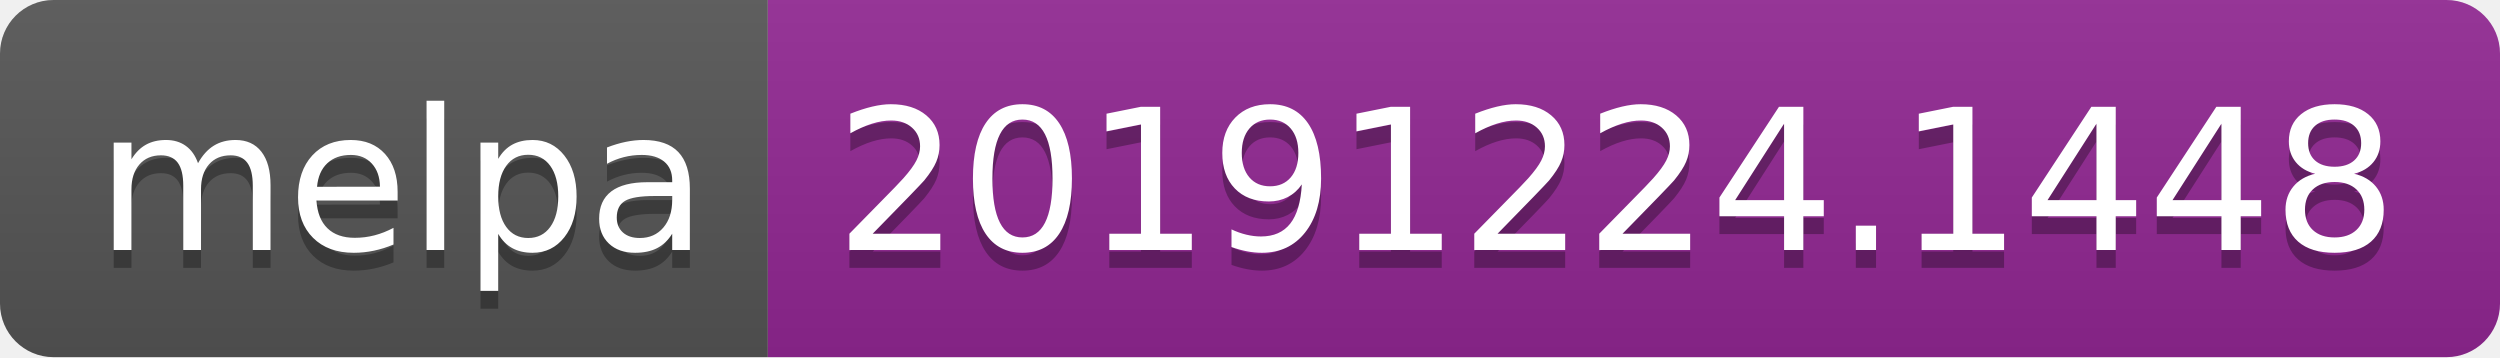
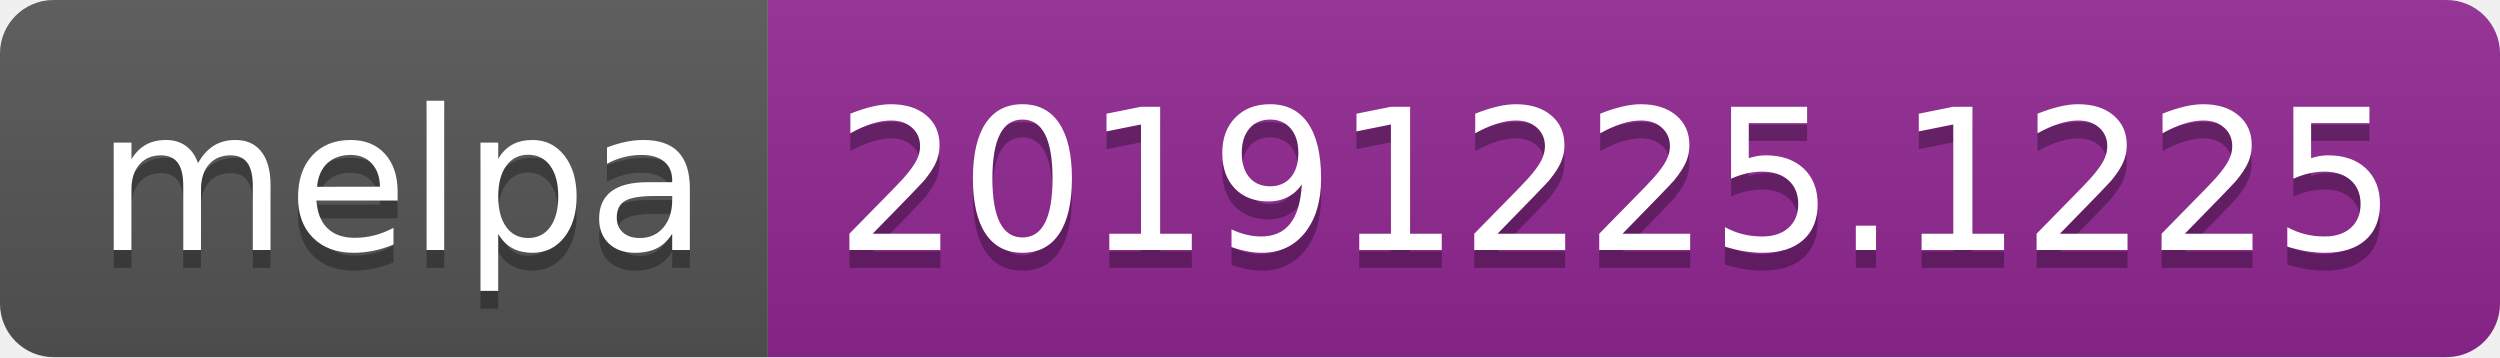
<svg xmlns="http://www.w3.org/2000/svg" width="140" height="20">
  <linearGradient id="b" x2="0" y2="100%">
    <stop offset="0" stop-color="#bbb" stop-opacity=".1" />
    <stop offset="1" stop-opacity=".1" />
  </linearGradient>
  <clipPath id="a">
    <rect width="140" height="20" rx="3" fill="#fff" />
  </clipPath>
  <g clip-path="url(#a)">
    <path fill="#555" d="M0 0h43v20H0z" />
    <path fill="#922793" d="M43 0h97v20H43z" />
    <path fill="url(#b)" d="M0 0h140v20H0z" />
  </g>
  <g fill="#fff" text-anchor="middle" font-family="DejaVu Sans,Verdana,Geneva,sans-serif" font-size="110">
    <text x="225" y="150" fill="#010101" fill-opacity=".3" transform="scale(.1)" textLength="330">melpa</text>
    <text x="225" y="140" transform="scale(.1)" textLength="330">melpa</text>
-     <text x="905" y="150" fill="#010101" fill-opacity=".3" transform="scale(.1)" textLength="870">20191224.1448</text>
-     <text x="905" y="140" transform="scale(.1)" textLength="870">20191224.1448</text>
+     <text x="905" y="150" fill="#010101" fill-opacity=".3" transform="scale(.1)" textLength="870">20191225.1225</text>
+     <text x="905" y="140" transform="scale(.1)" textLength="870">20191225.1225</text>
  </g>
</svg>
